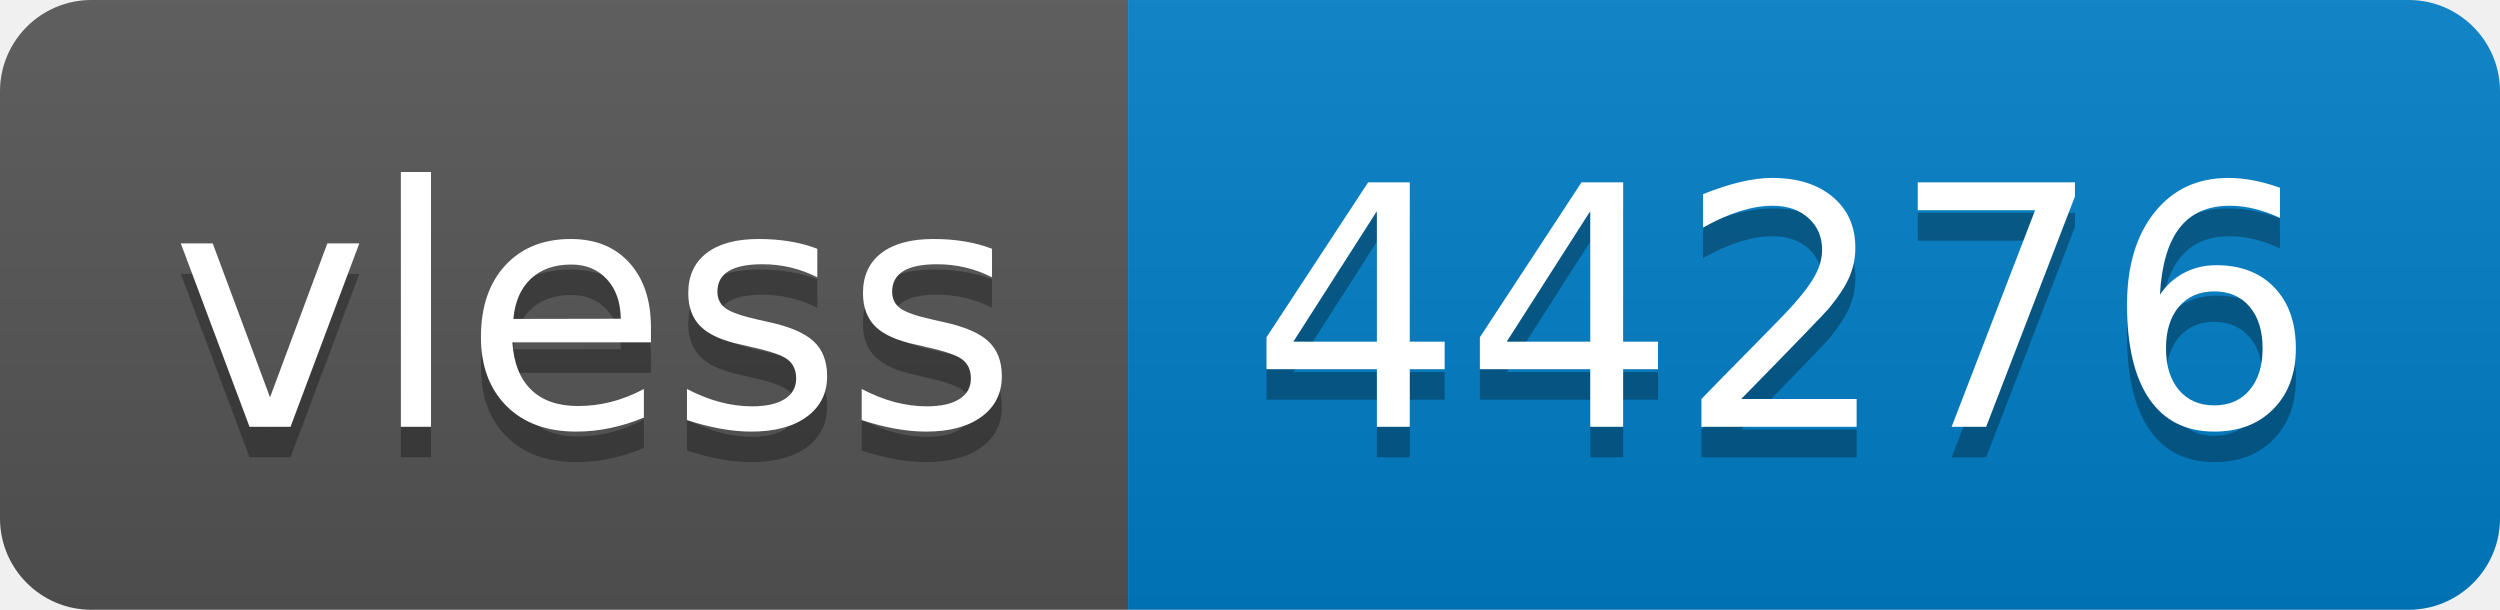
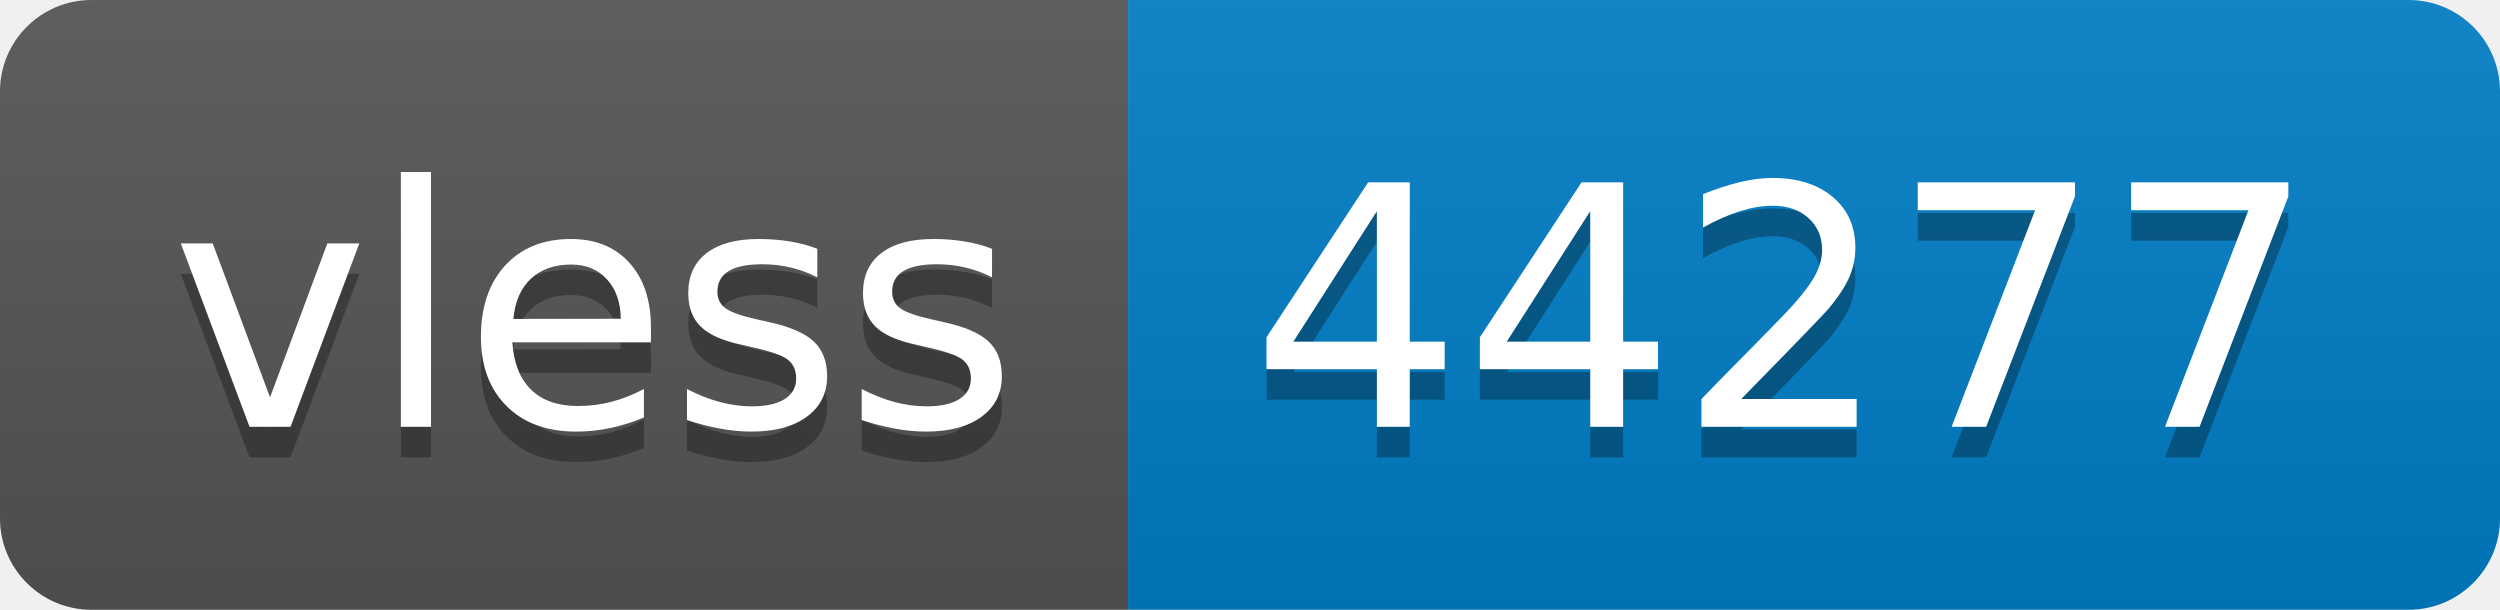
- <svg xmlns="http://www.w3.org/2000/svg" width="82" height="20" role="img" aria-label="vless: 44276">
+ <svg xmlns="http://www.w3.org/2000/svg" width="82" height="20" role="img" aria-label="vless: 44277">
  <linearGradient id="s" x2="0" y2="100%">
    <stop offset="0" stop-color="#bbb" stop-opacity=".1" />
    <stop offset="1" stop-opacity=".1" />
  </linearGradient>
  <clipPath id="r">
    <rect width="82" height="20" rx="3" fill="#fff" />
  </clipPath>
  <g clip-path="url(#r)">
    <rect width="37" height="20" fill="#555" />
    <rect x="37" width="45" height="20" fill="#007ec6" />
    <rect width="82" height="20" fill="url(#s)" />
  </g>
  <g fill="#fff" text-anchor="middle" font-family="Verdana,Geneva,DejaVu Sans,sans-serif" text-rendering="geometricPrecision" font-size="110">
    <text aria-hidden="true" x="195" y="150" fill="#010101" fill-opacity=".3" transform="scale(.1)" textLength="270">vless</text>
    <text x="195" y="140" transform="scale(.1)" fill="#fff" textLength="270">vless</text>
-     <text aria-hidden="true" x="585" y="150" fill="#010101" fill-opacity=".3" transform="scale(.1)" textLength="350">44276</text>
-     <text x="585" y="140" transform="scale(.1)" fill="#fff" textLength="350">44276</text>
+     <text aria-hidden="true" x="585" y="150" fill="#010101" fill-opacity=".3" transform="scale(.1)" textLength="350">44277</text>
+     <text x="585" y="140" transform="scale(.1)" fill="#fff" textLength="350">44277</text>
  </g>
</svg>
